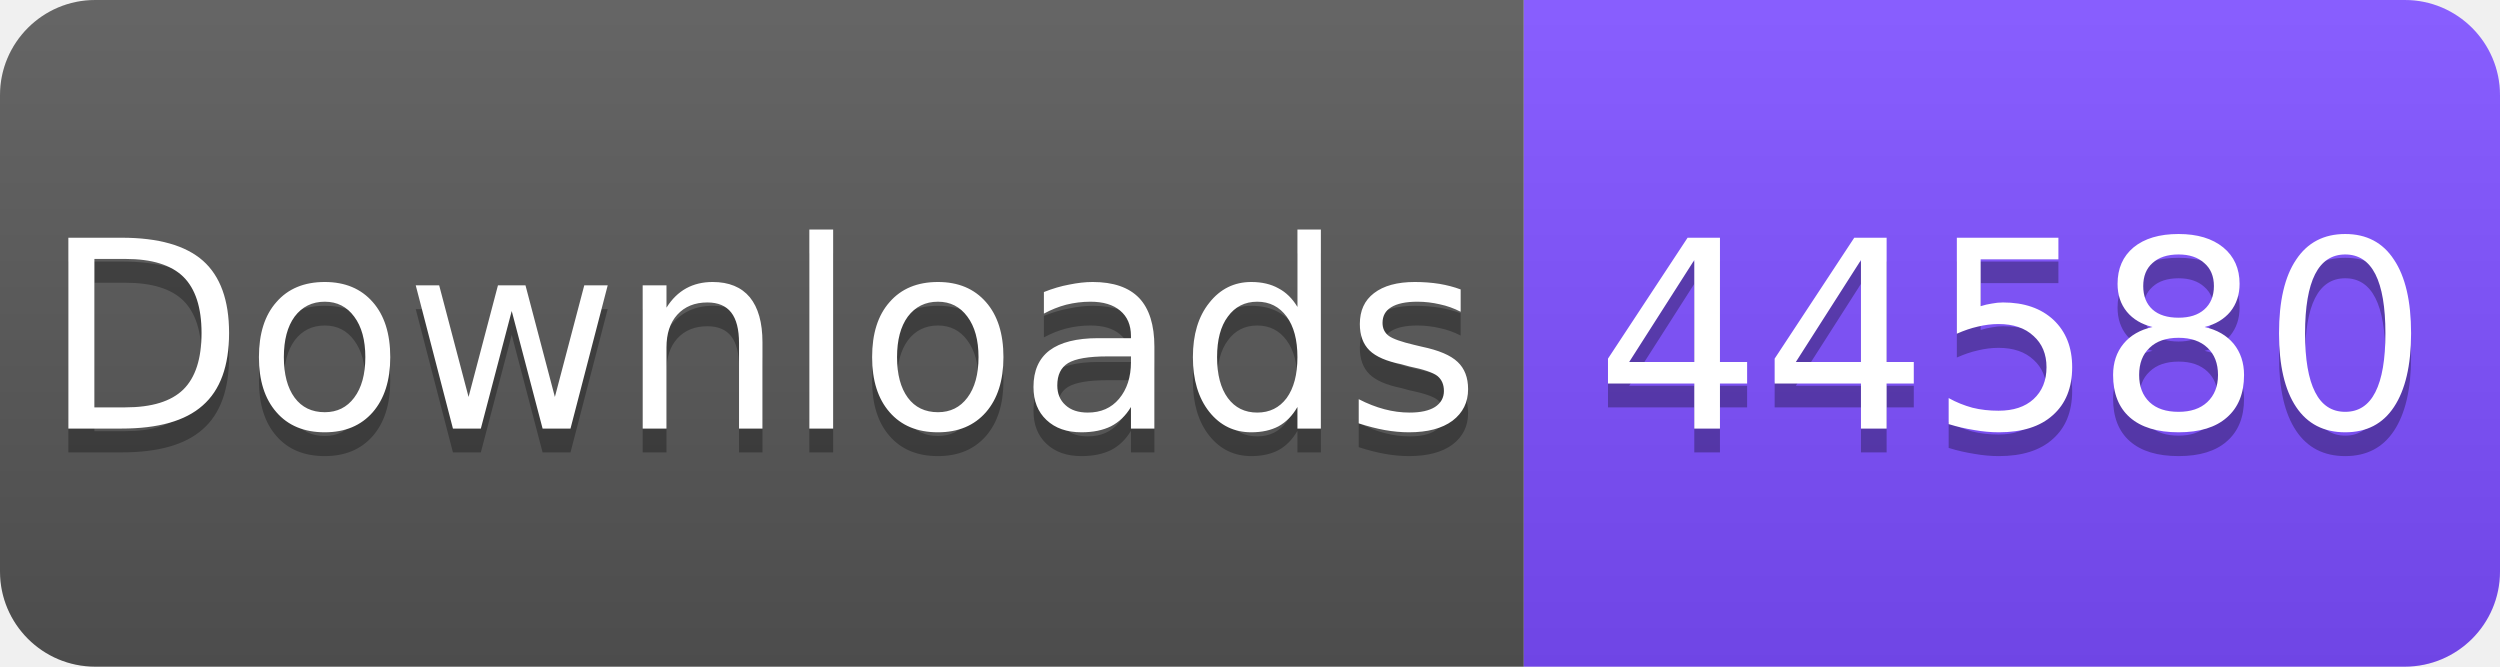
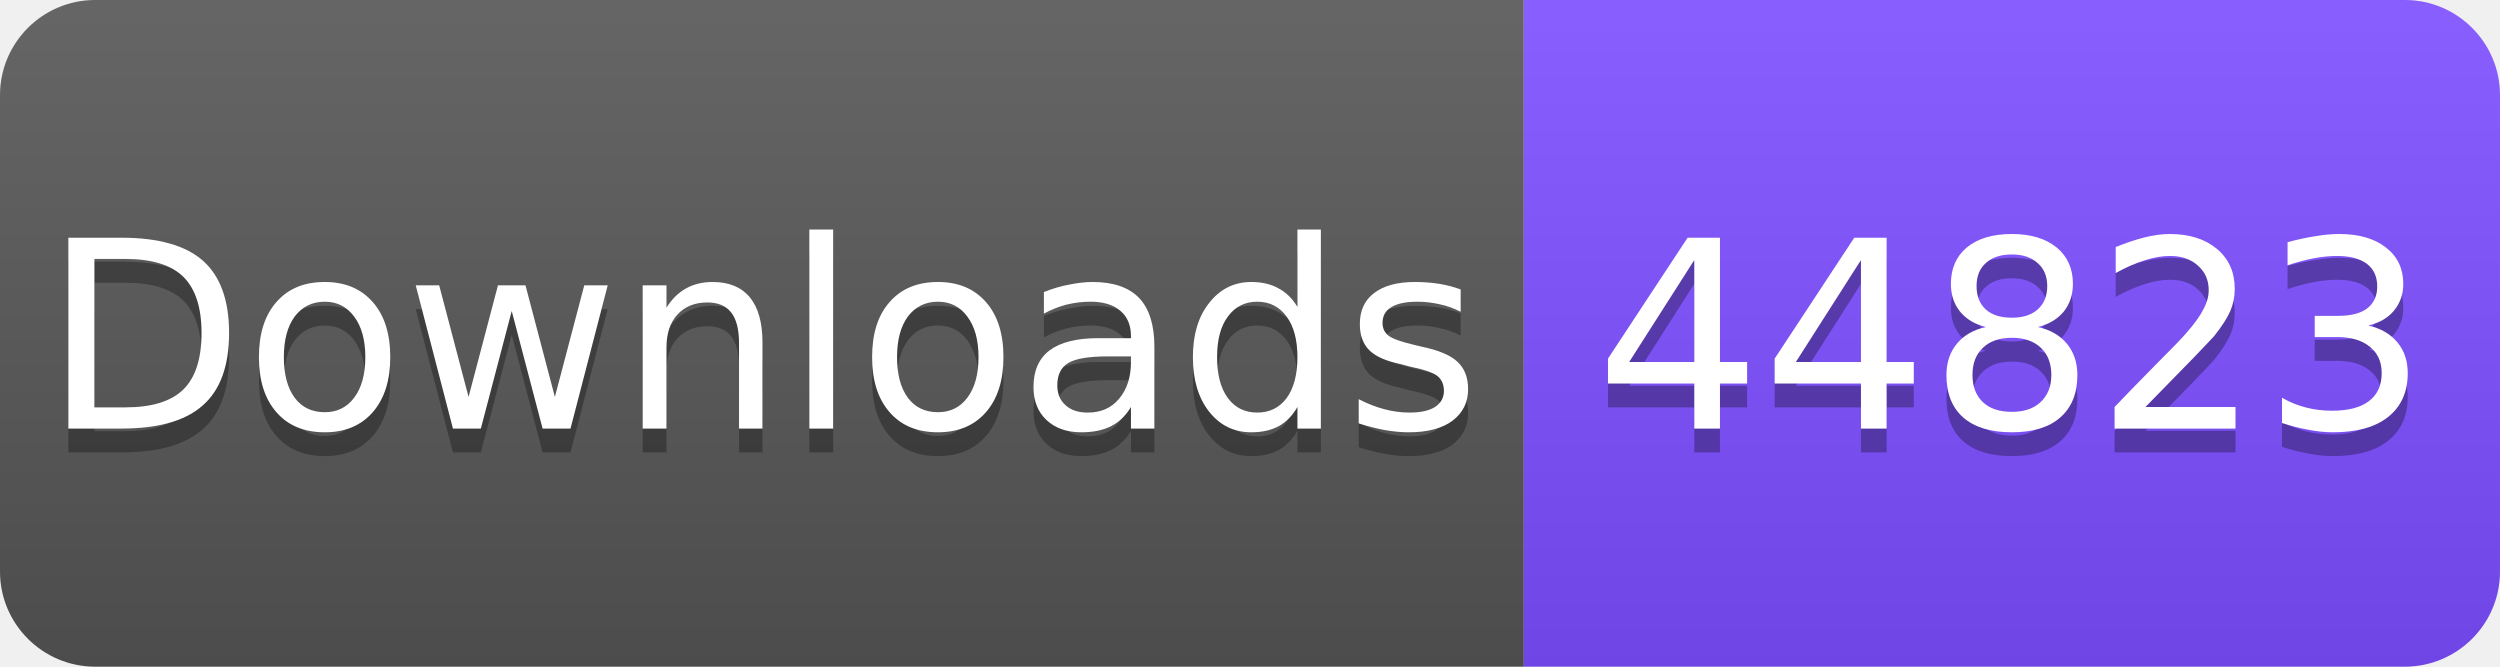
<svg xmlns="http://www.w3.org/2000/svg" width="105" height="28" viewBox="0 0 105 28">
  <linearGradient id="s" x2="0" y2="100%">
    <stop offset="0" stop-color="#fff" stop-opacity=".1" />
    <stop offset="1" stop-opacity=".1" />
  </linearGradient>
  <clipPath id="r">
    <rect width="105" height="28" rx="4" fill="#fff" />
  </clipPath>
  <g clip-path="url(#r)">
    <rect width="64" height="28" fill="#555" />
    <rect x="64" width="41" height="28" fill="#7C4DFF" />
    <rect width="105" height="28" fill="url(#s)" />
  </g>
  <g fill="#fff" text-anchor="middle" font-family="Verdana,Geneva,DejaVu Sans,sans-serif" font-size="11">
    <text x="32" y="19" fill="#010101" fill-opacity=".3">Downloads</text>
    <text x="32" y="18">Downloads</text>
-     <text x="84.5" y="19" fill="#010101" fill-opacity=".3">44580</text>
-     <text x="84.5" y="18">44580</text>
+     <text x="84.5" y="19" fill="#010101" fill-opacity=".3">44823</text>
+     <text x="84.5" y="18">44823</text>
  </g>
</svg>
